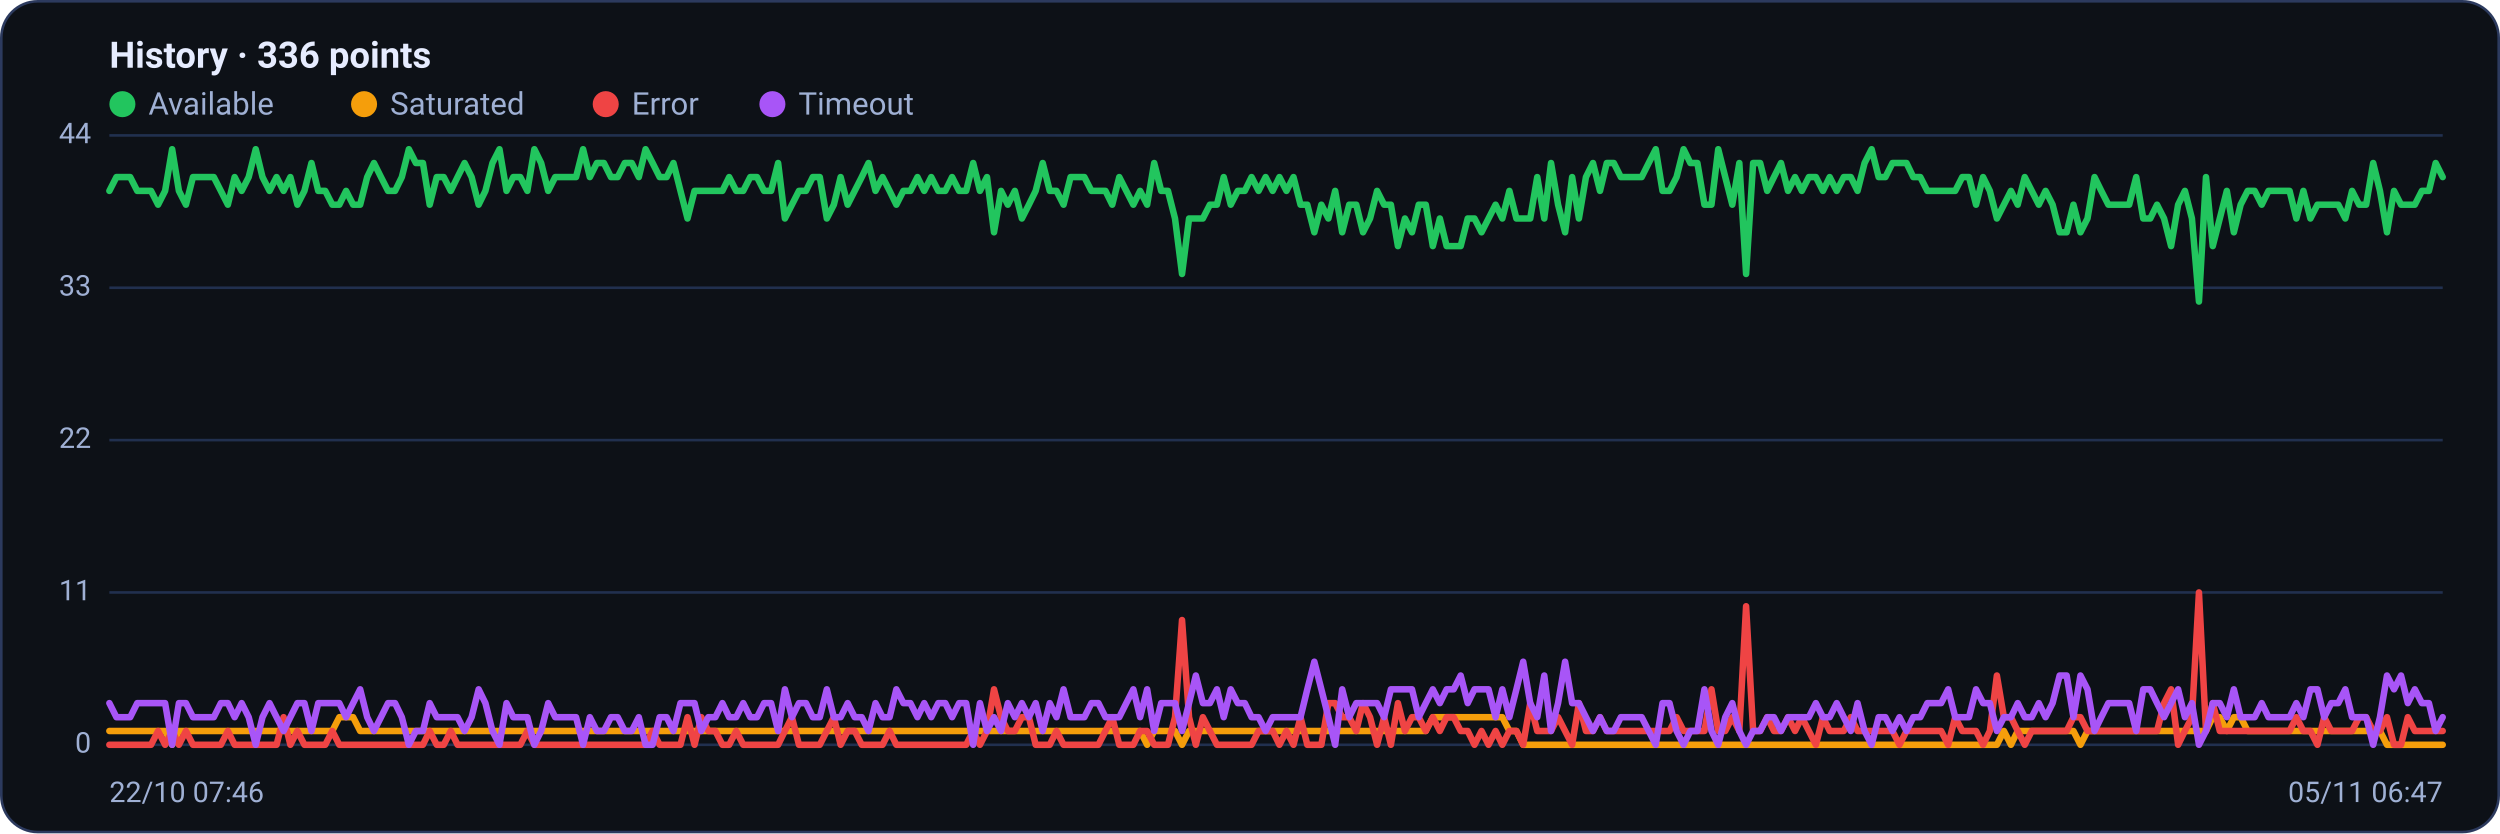
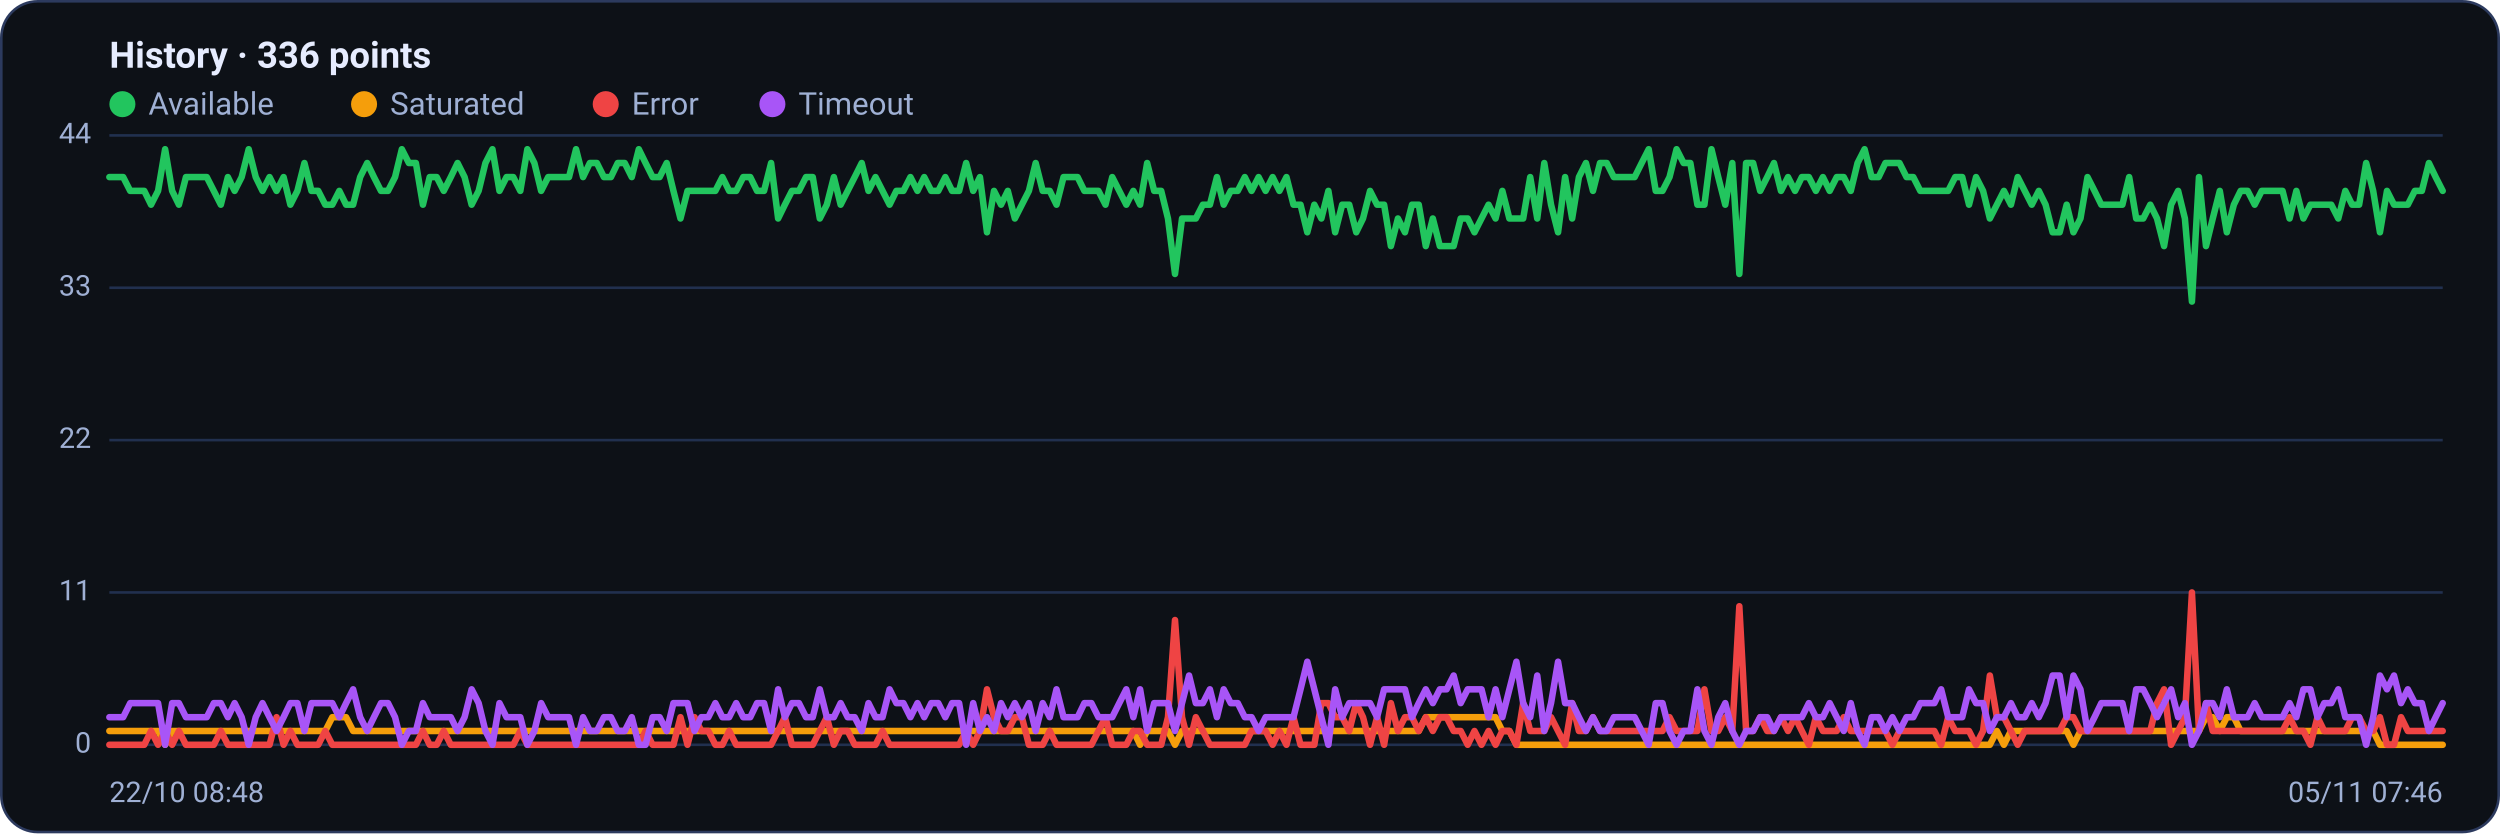
<svg xmlns="http://www.w3.org/2000/svg" viewBox="0 0 960 320" width="960" height="320" font-family="Segoe UI, system-ui, -apple-system, Roboto, Helvetica, Arial, sans-serif" role="img" aria-label="Availability history per region">
  <rect x="0.5" y="0.5" width="959" height="319" rx="14" fill="#0d1117" stroke="#2c3a5e" />
  <text x="42" y="26" font-size="14" font-weight="600" fill="#e6ecff">History · 336 points</text>
  <circle cx="47" cy="40" r="5" fill="#22c55e" />
  <text x="57" y="44" font-size="12" fill="#9fb0d4">Available</text>
  <circle cx="139.8" cy="40" r="5" fill="#f59e0b" />
  <text x="149.8" y="44" font-size="12" fill="#9fb0d4">Saturated</text>
  <circle cx="232.6" cy="40" r="5" fill="#ef4444" />
  <text x="242.6" y="44" font-size="12" fill="#9fb0d4">Error</text>
  <circle cx="296.6" cy="40" r="5" fill="#a855f7" />
  <text x="306.6" y="44" font-size="12" fill="#9fb0d4">Timeout</text>
  <line x1="42" y1="286.0" x2="938" y2="286.0" stroke="#21304f" stroke-width="1" />
  <text x="35" y="289.0" text-anchor="end" font-size="11" fill="#9fb0d4">0</text>
  <line x1="42" y1="227.5" x2="938" y2="227.5" stroke="#21304f" stroke-width="1" />
  <text x="35" y="230.5" text-anchor="end" font-size="11" fill="#9fb0d4">11</text>
  <line x1="42" y1="169.0" x2="938" y2="169.0" stroke="#21304f" stroke-width="1" />
  <text x="35" y="172.0" text-anchor="end" font-size="11" fill="#9fb0d4">22</text>
  <line x1="42" y1="110.5" x2="938" y2="110.5" stroke="#21304f" stroke-width="1" />
  <text x="35" y="113.5" text-anchor="end" font-size="11" fill="#9fb0d4">33</text>
  <line x1="42" y1="52.0" x2="938" y2="52.0" stroke="#21304f" stroke-width="1" />
  <text x="35" y="55.0" text-anchor="end" font-size="11" fill="#9fb0d4">44</text>
-   <polyline fill="none" stroke="#22c55e" stroke-width="2.5" stroke-linejoin="round" stroke-linecap="round" points="42.0,73.3 44.7,68.0 47.3,68.0 50.0,68.0 52.7,73.3 55.4,73.3 58.0,73.3 60.7,78.6 63.4,73.3 66.1,57.3 68.7,73.3 71.4,78.6 74.1,68.0 76.8,68.0 79.4,68.0 82.1,68.0 84.8,73.3 87.5,78.6 90.1,68.0 92.8,73.3 95.5,68.0 98.2,57.3 100.8,68.0 103.5,73.3 106.2,68.0 108.9,73.3 111.5,68.0 114.2,78.6 116.9,73.3 119.6,62.6 122.2,73.3 124.9,73.3 127.6,78.6 130.3,78.6 132.9,73.3 135.6,78.6 138.3,78.6 141.0,68.0 143.6,62.6 146.3,68.0 149.0,73.3 151.7,73.3 154.3,68.0 157.0,57.3 159.7,62.6 162.4,62.6 165.0,78.6 167.7,68.0 170.4,68.0 173.1,73.3 175.7,68.0 178.4,62.6 181.1,68.0 183.8,78.6 186.4,73.3 189.1,62.6 191.8,57.3 194.5,73.3 197.1,68.0 199.8,68.0 202.5,73.3 205.2,57.3 207.8,62.6 210.5,73.3 213.2,68.0 215.9,68.0 218.5,68.0 221.2,68.0 223.9,57.3 226.5,68.0 229.2,62.6 231.9,62.6 234.6,68.0 237.2,68.0 239.9,62.6 242.6,62.6 245.3,68.0 247.9,57.3 250.6,62.6 253.3,68.0 256.0,68.0 258.6,62.6 261.3,73.3 264.0,83.9 266.7,73.3 269.3,73.3 272.0,73.3 274.7,73.3 277.4,73.3 280.0,68.0 282.7,73.3 285.4,73.3 288.1,68.0 290.7,68.0 293.4,73.3 296.1,73.3 298.8,62.6 301.4,83.9 304.1,78.6 306.8,73.3 309.5,73.3 312.1,68.0 314.8,68.0 317.5,83.9 320.2,78.6 322.8,68.0 325.5,78.6 328.2,73.3 330.9,68.0 333.5,62.6 336.2,73.3 338.9,68.0 341.6,73.3 344.2,78.6 346.9,73.3 349.6,73.3 352.3,68.0 354.9,73.3 357.6,68.0 360.3,73.3 363.0,73.3 365.6,68.0 368.3,73.3 371.0,73.3 373.7,62.6 376.3,73.3 379.0,68.0 381.7,89.2 384.4,73.3 387.0,78.6 389.7,73.3 392.4,83.9 395.1,78.6 397.7,73.3 400.4,62.6 403.1,73.3 405.7,73.3 408.4,78.6 411.1,68.0 413.8,68.0 416.4,68.0 419.1,73.3 421.8,73.3 424.5,73.3 427.1,78.6 429.8,68.0 432.5,73.3 435.2,78.6 437.8,73.3 440.5,78.6 443.2,62.6 445.9,73.3 448.5,73.3 451.2,83.9 453.9,105.2 456.6,83.9 459.2,83.9 461.9,83.9 464.6,78.6 467.3,78.6 469.9,68.0 472.6,78.6 475.3,73.3 478.0,73.3 480.6,68.0 483.3,73.3 486.0,68.0 488.7,73.3 491.3,68.0 494.0,73.3 496.7,68.0 499.4,78.6 502.0,78.6 504.7,89.2 507.4,78.6 510.1,83.9 512.7,73.3 515.4,89.2 518.1,78.6 520.8,78.6 523.4,89.2 526.1,83.9 528.8,73.3 531.5,78.6 534.1,78.6 536.8,94.5 539.5,83.9 542.2,89.2 544.8,78.6 547.5,78.6 550.2,94.5 552.9,83.9 555.5,94.5 558.2,94.5 560.9,94.5 563.6,83.9 566.2,83.9 568.9,89.2 571.6,83.9 574.3,78.6 576.9,83.9 579.6,73.3 582.3,83.9 584.9,83.9 587.6,83.9 590.3,68.0 593.0,83.9 595.6,62.6 598.3,78.6 601.0,89.2 603.7,68.0 606.3,83.9 609.0,68.0 611.7,62.6 614.4,73.3 617.0,62.6 619.7,62.6 622.4,68.0 625.1,68.0 627.7,68.0 630.4,68.0 633.1,62.6 635.8,57.3 638.4,73.3 641.1,73.3 643.8,68.0 646.5,57.3 649.1,62.6 651.8,62.6 654.5,78.6 657.2,78.6 659.8,57.3 662.5,68.0 665.2,78.6 667.9,62.6 670.5,105.2 673.2,62.6 675.9,62.6 678.6,73.3 681.2,68.0 683.9,62.6 686.6,73.3 689.3,68.0 691.9,73.3 694.6,68.0 697.3,68.0 700.0,73.3 702.6,68.0 705.3,73.3 708.0,68.0 710.7,68.0 713.3,73.3 716.0,62.6 718.7,57.3 721.4,68.0 724.0,68.0 726.7,62.6 729.4,62.6 732.1,62.6 734.7,68.0 737.4,68.0 740.1,73.3 742.8,73.3 745.4,73.3 748.1,73.3 750.8,73.3 753.5,68.0 756.1,68.0 758.8,78.6 761.5,68.0 764.1,73.3 766.8,83.9 769.5,78.6 772.2,73.3 774.8,78.6 777.5,68.0 780.2,73.3 782.9,78.6 785.5,73.3 788.2,78.6 790.9,89.2 793.6,89.2 796.2,78.6 798.9,89.2 801.6,83.9 804.3,68.0 806.9,73.3 809.6,78.6 812.3,78.6 815.0,78.6 817.6,78.6 820.3,68.0 823.0,83.9 825.7,83.9 828.3,78.6 831.0,83.9 833.7,94.5 836.4,78.6 839.0,73.3 841.7,83.9 844.4,115.8 847.1,68.0 849.7,94.5 852.4,83.9 855.1,73.3 857.8,89.2 860.4,78.6 863.1,73.3 865.8,73.3 868.5,78.6 871.1,73.3 873.8,73.3 876.5,73.3 879.2,73.3 881.8,83.9 884.5,73.3 887.2,83.9 889.9,78.6 892.5,78.6 895.2,78.6 897.9,78.6 900.6,83.9 903.2,73.3 905.9,78.6 908.6,78.6 911.3,62.6 913.9,73.3 916.6,89.2 919.3,73.3 922.0,78.6 924.6,78.6 927.3,78.6 930.0,73.3 932.7,73.3 935.3,62.6 938.0,68.0" />
-   <polyline fill="none" stroke="#f59e0b" stroke-width="2.5" stroke-linejoin="round" stroke-linecap="round" points="42.0,280.7 44.7,280.7 47.3,280.7 50.0,280.7 52.7,280.7 55.4,280.7 58.0,280.7 60.7,280.7 63.4,280.7 66.1,286.0 68.7,280.7 71.4,280.7 74.1,280.7 76.8,280.7 79.4,280.7 82.1,280.7 84.8,280.7 87.5,280.7 90.1,280.7 92.8,280.7 95.5,280.7 98.2,280.7 100.8,280.7 103.5,280.7 106.2,280.7 108.9,280.7 111.5,280.7 114.2,280.7 116.9,280.7 119.6,280.7 122.2,280.7 124.9,280.7 127.6,280.7 130.3,275.4 132.9,275.4 135.6,275.4 138.3,280.7 141.0,280.7 143.6,280.7 146.3,280.7 149.0,280.7 151.7,280.7 154.3,280.7 157.0,280.7 159.7,280.7 162.4,280.7 165.0,280.7 167.7,280.7 170.4,280.7 173.1,280.7 175.7,280.7 178.4,280.7 181.1,280.7 183.8,280.7 186.4,280.7 189.1,280.7 191.8,280.7 194.5,280.7 197.1,280.7 199.8,280.7 202.5,280.7 205.2,280.7 207.8,280.7 210.5,280.7 213.2,280.7 215.9,280.7 218.5,280.7 221.2,280.7 223.9,280.7 226.5,280.7 229.2,280.7 231.9,280.7 234.6,280.7 237.2,280.7 239.9,280.7 242.6,280.7 245.3,280.7 247.9,280.7 250.6,280.7 253.3,280.7 256.0,280.7 258.6,280.7 261.3,280.7 264.0,280.7 266.7,280.7 269.3,280.7 272.0,280.7 274.7,280.7 277.4,280.7 280.0,280.7 282.7,280.7 285.4,280.7 288.1,280.7 290.7,280.7 293.4,280.7 296.1,280.7 298.8,280.7 301.4,280.7 304.1,280.7 306.8,280.7 309.5,280.7 312.1,280.7 314.8,280.7 317.5,280.7 320.2,280.7 322.8,280.7 325.5,280.7 328.2,280.7 330.9,280.7 333.5,280.7 336.2,280.7 338.9,280.7 341.6,280.7 344.2,280.7 346.9,280.7 349.6,280.7 352.3,280.7 354.9,280.7 357.6,280.7 360.3,280.7 363.0,280.7 365.6,280.7 368.3,280.7 371.0,280.7 373.7,280.7 376.3,280.7 379.0,280.7 381.7,280.7 384.4,280.7 387.0,280.7 389.7,280.7 392.4,280.7 395.1,280.7 397.7,280.7 400.4,280.7 403.1,280.7 405.7,280.7 408.4,280.7 411.1,280.7 413.8,280.7 416.4,280.7 419.1,280.7 421.8,280.7 424.5,280.7 427.1,280.7 429.8,280.7 432.5,280.7 435.2,280.7 437.8,280.7 440.5,286.0 443.2,280.7 445.9,280.7 448.5,280.7 451.2,280.7 453.9,286.0 456.6,280.7 459.2,280.7 461.9,280.7 464.6,280.7 467.3,280.7 469.9,280.7 472.6,280.7 475.3,280.7 478.0,280.7 480.6,280.7 483.3,280.7 486.0,280.7 488.7,280.7 491.3,280.7 494.0,280.7 496.7,280.7 499.4,280.7 502.0,280.7 504.7,280.7 507.4,280.7 510.1,280.7 512.7,280.7 515.4,280.7 518.1,280.7 520.8,280.7 523.4,280.7 526.1,280.7 528.8,280.7 531.5,280.7 534.1,280.7 536.8,280.7 539.5,280.7 542.2,280.7 544.8,280.7 547.5,280.7 550.2,275.4 552.9,275.4 555.5,275.4 558.2,275.4 560.9,275.4 563.6,275.4 566.2,275.4 568.9,275.4 571.6,275.4 574.3,275.4 576.9,275.4 579.6,280.7 582.3,280.7 584.9,286.0 587.6,286.0 590.3,286.0 593.0,286.0 595.6,286.0 598.3,286.0 601.0,286.0 603.7,286.0 606.3,286.0 609.0,286.0 611.7,286.0 614.4,286.0 617.0,286.0 619.7,286.0 622.4,286.0 625.1,286.0 627.7,286.0 630.4,286.0 633.1,286.0 635.8,286.0 638.4,286.0 641.1,286.0 643.8,286.0 646.5,286.0 649.1,286.0 651.8,286.0 654.5,286.0 657.2,286.0 659.8,286.0 662.5,286.0 665.2,286.0 667.9,286.0 670.5,286.0 673.2,286.0 675.9,286.0 678.6,286.0 681.2,286.0 683.9,286.0 686.6,286.0 689.3,286.0 691.9,286.0 694.6,286.0 697.3,286.0 700.0,286.0 702.6,286.0 705.3,286.0 708.0,286.0 710.7,286.0 713.3,286.0 716.0,286.0 718.7,286.0 721.4,286.0 724.0,286.0 726.7,286.0 729.4,286.0 732.1,286.0 734.7,286.0 737.4,286.0 740.1,286.0 742.8,286.0 745.4,286.0 748.1,286.0 750.8,286.0 753.5,286.0 756.1,286.0 758.8,286.0 761.5,286.0 764.1,286.0 766.8,286.0 769.5,280.7 772.2,286.0 774.8,280.7 777.5,280.7 780.2,280.7 782.9,280.7 785.5,280.7 788.2,280.7 790.9,280.7 793.6,280.7 796.2,280.7 798.9,286.0 801.6,280.7 804.3,280.7 806.9,280.7 809.6,280.7 812.3,280.7 815.0,280.7 817.6,280.7 820.3,280.7 823.0,280.7 825.7,280.7 828.3,280.7 831.0,280.7 833.7,280.7 836.4,280.7 839.0,280.7 841.7,280.7 844.4,280.7 847.1,280.7 849.7,275.4 852.4,275.4 855.1,280.7 857.8,275.4 860.4,275.4 863.1,280.7 865.8,280.7 868.5,280.7 871.1,280.7 873.8,280.7 876.5,280.7 879.2,280.7 881.8,280.7 884.5,280.7 887.2,280.7 889.9,280.7 892.5,280.7 895.2,280.7 897.9,280.7 900.6,280.7 903.2,280.7 905.9,280.7 908.6,280.7 911.3,280.7 913.9,280.7 916.6,286.0 919.3,286.0 922.0,286.0 924.6,286.0 927.3,286.0 930.0,286.0 932.7,286.0 935.3,286.0 938.0,286.0" />
-   <polyline fill="none" stroke="#ef4444" stroke-width="2.5" stroke-linejoin="round" stroke-linecap="round" points="42.0,286.0 44.7,286.0 47.3,286.0 50.0,286.0 52.7,286.0 55.4,286.0 58.0,286.0 60.7,280.7 63.4,286.0 66.1,280.7 68.7,286.0 71.4,280.7 74.1,286.0 76.8,286.0 79.4,286.0 82.1,286.0 84.8,286.0 87.5,280.7 90.1,286.0 92.8,286.0 95.5,286.0 98.2,286.0 100.8,286.0 103.5,286.0 106.2,286.0 108.9,275.4 111.5,286.0 114.2,280.7 116.9,286.0 119.6,286.0 122.2,286.0 124.9,286.0 127.6,280.7 130.3,286.0 132.9,286.0 135.6,286.0 138.3,286.0 141.0,286.0 143.6,286.0 146.3,286.0 149.0,286.0 151.7,286.0 154.3,286.0 157.0,286.0 159.7,286.0 162.4,286.0 165.0,280.7 167.7,286.0 170.4,286.0 173.1,280.7 175.7,286.0 178.4,286.0 181.1,286.0 183.8,286.0 186.4,286.0 189.1,286.0 191.8,286.0 194.5,286.0 197.1,286.0 199.8,286.0 202.5,280.7 205.2,286.0 207.8,286.0 210.5,286.0 213.2,286.0 215.9,286.0 218.5,286.0 221.2,286.0 223.9,286.0 226.5,286.0 229.2,286.0 231.9,286.0 234.6,286.0 237.2,286.0 239.9,286.0 242.6,286.0 245.3,286.0 247.9,286.0 250.6,280.7 253.3,286.0 256.0,286.0 258.6,286.0 261.3,286.0 264.0,275.4 266.7,286.0 269.3,275.4 272.0,280.7 274.7,280.7 277.4,286.0 280.0,286.0 282.7,280.7 285.4,286.0 288.1,286.0 290.7,286.0 293.4,286.0 296.1,286.0 298.8,286.0 301.4,280.7 304.1,275.4 306.8,286.0 309.5,286.0 312.1,286.0 314.8,286.0 317.5,280.7 320.2,275.4 322.8,286.0 325.5,280.7 328.2,280.7 330.9,286.0 333.5,286.0 336.2,286.0 338.9,286.0 341.6,280.7 344.2,286.0 346.9,286.0 349.6,286.0 352.3,286.0 354.9,286.0 357.6,286.0 360.3,286.0 363.0,286.0 365.6,286.0 368.3,286.0 371.0,286.0 373.7,280.7 376.3,286.0 379.0,280.7 381.7,264.7 384.4,275.4 387.0,280.7 389.7,280.7 392.4,275.4 395.1,275.4 397.7,286.0 400.4,286.0 403.1,286.0 405.7,280.7 408.4,286.0 411.1,286.0 413.8,286.0 416.4,286.0 419.1,286.0 421.8,286.0 424.5,280.7 427.1,275.4 429.8,286.0 432.5,286.0 435.2,286.0 437.8,280.7 440.5,280.7 443.2,286.0 445.9,286.0 448.5,286.0 451.2,275.4 453.9,238.1 456.6,275.4 459.2,286.0 461.9,275.4 464.6,280.7 467.3,286.0 469.9,286.0 472.6,286.0 475.3,286.0 478.0,286.0 480.6,286.0 483.3,280.7 486.0,280.7 488.7,280.7 491.3,286.0 494.0,280.7 496.7,286.0 499.4,275.4 502.0,286.0 504.7,286.0 507.4,286.0 510.1,270.0 512.7,270.0 515.4,275.4 518.1,275.4 520.8,280.7 523.4,270.0 526.1,275.4 528.8,286.0 531.5,275.4 534.1,286.0 536.8,270.0 539.5,280.7 542.2,275.4 544.8,275.4 547.5,280.7 550.2,275.4 552.9,280.7 555.5,275.4 558.2,275.4 560.9,280.7 563.6,280.7 566.2,286.0 568.9,280.7 571.6,286.0 574.3,280.7 576.9,286.0 579.6,280.7 582.3,280.7 584.9,286.0 587.6,270.0 590.3,280.7 593.0,280.7 595.6,280.7 598.3,275.4 601.0,280.7 603.7,286.0 606.3,270.0 609.0,280.7 611.7,280.7 614.4,275.4 617.0,280.7 619.7,280.7 622.4,280.7 625.1,280.7 627.7,280.7 630.4,280.7 633.1,280.7 635.8,280.7 638.4,280.7 641.1,280.7 643.8,275.4 646.5,280.7 649.1,280.7 651.8,280.7 654.5,280.7 657.2,264.7 659.8,280.7 662.5,280.7 665.2,275.4 667.9,280.7 670.5,232.8 673.2,280.7 675.9,280.7 678.6,275.4 681.2,280.7 683.9,280.7 686.6,275.4 689.3,280.7 691.9,275.4 694.6,280.7 697.3,286.0 700.0,275.4 702.6,280.7 705.3,280.7 708.0,280.7 710.7,275.4 713.3,280.7 716.0,280.7 718.7,280.7 721.4,280.7 724.0,280.7 726.7,280.7 729.4,286.0 732.1,280.7 734.7,280.7 737.4,280.7 740.1,280.7 742.8,280.7 745.4,280.7 748.1,286.0 750.8,275.4 753.5,280.7 756.1,280.7 758.8,280.7 761.5,286.0 764.1,280.7 766.8,259.4 769.5,275.4 772.2,275.4 774.8,280.7 777.5,286.0 780.2,280.7 782.9,280.7 785.5,280.7 788.2,280.7 790.9,280.7 793.6,280.7 796.2,275.4 798.9,275.4 801.6,280.7 804.3,280.7 806.9,280.7 809.6,280.7 812.3,280.7 815.0,280.7 817.6,280.7 820.3,280.7 823.0,280.7 825.7,280.7 828.3,280.7 831.0,270.0 833.7,264.7 836.4,286.0 839.0,280.7 841.7,275.4 844.4,227.5 847.1,280.7 849.7,270.0 852.4,280.7 855.1,280.7 857.8,280.7 860.4,280.7 863.1,280.7 865.8,280.7 868.5,280.7 871.1,280.7 873.8,280.7 876.5,280.7 879.2,280.7 881.8,275.4 884.5,280.7 887.2,280.7 889.9,286.0 892.5,275.4 895.2,280.7 897.9,280.7 900.6,280.7 903.2,280.7 905.9,275.4 908.6,275.4 911.3,280.7 913.9,280.7 916.6,275.4 919.3,286.0 922.0,286.0 924.6,275.4 927.3,280.7 930.0,280.7 932.7,280.7 935.3,280.7 938.0,280.7" />
-   <polyline fill="none" stroke="#a855f7" stroke-width="2.5" stroke-linejoin="round" stroke-linecap="round" points="42.0,270.0 44.7,275.4 47.3,275.4 50.0,275.4 52.7,270.0 55.4,270.0 58.0,270.0 60.7,270.0 63.4,270.0 66.1,286.0 68.7,270.0 71.4,270.0 74.1,275.4 76.8,275.4 79.4,275.4 82.1,275.4 84.8,270.0 87.5,270.0 90.1,275.4 92.8,270.0 95.5,275.4 98.2,286.0 100.8,275.4 103.5,270.0 106.2,275.4 108.9,280.7 111.5,275.4 114.2,270.0 116.9,270.0 119.6,280.7 122.2,270.0 124.9,270.0 127.6,270.0 130.3,270.0 132.9,275.4 135.6,270.0 138.3,264.7 141.0,275.4 143.6,280.7 146.3,275.4 149.0,270.0 151.7,270.0 154.3,275.4 157.0,286.0 159.7,280.7 162.4,280.7 165.0,270.0 167.7,275.4 170.4,275.4 173.1,275.4 175.7,275.4 178.4,280.7 181.1,275.4 183.8,264.7 186.4,270.0 189.1,280.7 191.8,286.0 194.5,270.0 197.1,275.4 199.8,275.4 202.5,275.4 205.2,286.0 207.8,280.7 210.5,270.0 213.2,275.4 215.9,275.4 218.5,275.4 221.2,275.4 223.9,286.0 226.5,275.4 229.2,280.7 231.9,280.7 234.6,275.4 237.2,275.4 239.9,280.7 242.6,280.7 245.3,275.4 247.9,286.0 250.6,286.0 253.3,275.4 256.0,275.4 258.6,280.7 261.3,270.0 264.0,270.0 266.7,270.0 269.3,280.7 272.0,275.4 274.7,275.4 277.4,270.0 280.0,275.4 282.7,275.4 285.4,270.0 288.1,275.4 290.7,275.4 293.4,270.0 296.1,270.0 298.8,280.7 301.4,264.7 304.1,275.4 306.8,270.0 309.5,270.0 312.1,275.4 314.8,275.4 317.5,264.7 320.2,275.4 322.8,275.4 325.5,270.0 328.2,275.4 330.9,275.4 333.5,280.7 336.2,270.0 338.9,275.4 341.6,275.4 344.2,264.7 346.9,270.0 349.6,270.0 352.3,275.4 354.9,270.0 357.6,275.4 360.3,270.0 363.0,270.0 365.6,275.4 368.3,270.0 371.0,270.0 373.7,286.0 376.3,270.0 379.0,280.7 381.7,275.4 384.4,280.7 387.0,270.0 389.7,275.4 392.4,270.0 395.1,275.4 397.7,270.0 400.4,280.7 403.1,270.0 405.7,275.4 408.4,264.7 411.1,275.4 413.8,275.4 416.4,275.4 419.1,270.0 421.8,270.0 424.5,275.4 427.1,275.4 429.8,275.4 432.5,270.0 435.2,264.7 437.8,275.4 440.5,264.7 443.2,280.7 445.9,270.0 448.5,270.0 451.2,270.0 453.9,280.7 456.6,270.0 459.2,259.4 461.9,270.0 464.6,270.0 467.3,264.7 469.9,275.4 472.6,264.7 475.3,270.0 478.0,270.0 480.6,275.4 483.3,275.4 486.0,280.7 488.7,275.4 491.3,275.4 494.0,275.4 496.7,275.4 499.4,275.4 502.0,264.7 504.7,254.1 507.4,264.7 510.1,275.4 512.7,286.0 515.4,264.7 518.1,275.4 520.8,270.0 523.4,270.0 526.1,270.0 528.8,270.0 531.5,275.4 534.1,264.7 536.8,264.7 539.5,264.7 542.2,264.7 544.8,275.4 547.5,270.0 550.2,264.7 552.9,270.0 555.5,264.7 558.2,264.7 560.9,259.4 563.6,270.0 566.2,264.7 568.9,264.7 571.6,264.7 574.3,275.4 576.9,264.7 579.6,275.4 582.3,264.7 584.9,254.1 587.6,270.0 590.3,275.4 593.0,259.4 595.6,280.7 598.3,270.0 601.0,254.1 603.7,270.0 606.3,270.0 609.0,275.4 611.7,280.7 614.4,275.4 617.0,280.7 619.7,280.7 622.4,275.4 625.1,275.4 627.7,275.4 630.4,275.4 633.1,280.7 635.8,286.0 638.4,270.0 641.1,270.0 643.8,280.7 646.5,286.0 649.1,280.7 651.8,280.7 654.5,264.7 657.2,280.7 659.8,286.0 662.5,275.4 665.2,270.0 667.9,280.7 670.5,286.0 673.2,280.7 675.9,280.7 678.6,275.4 681.2,275.4 683.9,280.7 686.6,275.4 689.3,275.4 691.9,275.4 694.6,275.4 697.3,270.0 700.0,275.4 702.6,275.4 705.3,270.0 708.0,275.4 710.7,280.7 713.3,270.0 716.0,280.7 718.7,286.0 721.4,275.4 724.0,275.4 726.7,280.7 729.4,275.4 732.1,280.7 734.7,275.4 737.4,275.4 740.1,270.0 742.8,270.0 745.4,270.0 748.1,264.7 750.8,275.4 753.5,275.4 756.1,275.4 758.8,264.7 761.5,270.0 764.1,270.0 766.8,280.7 769.5,275.4 772.2,275.4 774.8,270.0 777.5,275.4 780.2,275.4 782.9,270.0 785.5,275.4 788.2,270.0 790.9,259.4 793.6,259.4 796.2,275.4 798.9,259.4 801.6,264.7 804.3,280.7 806.9,275.4 809.6,270.0 812.3,270.0 815.0,270.0 817.6,270.0 820.3,280.7 823.0,264.7 825.7,264.7 828.3,270.0 831.0,275.4 833.7,270.0 836.4,264.7 839.0,275.4 841.7,270.0 844.4,286.0 847.1,280.7 849.7,270.0 852.4,270.0 855.1,275.4 857.8,264.7 860.4,275.4 863.1,275.4 865.8,275.4 868.5,270.0 871.1,275.4 873.8,275.4 876.5,275.4 879.2,275.4 881.8,270.0 884.5,275.4 887.2,264.7 889.9,264.7 892.5,275.4 895.2,270.0 897.9,270.0 900.6,264.7 903.2,275.4 905.9,275.4 908.6,275.4 911.3,286.0 913.9,275.4 916.6,259.4 919.3,264.7 922.0,259.4 924.6,270.0 927.3,264.7 930.0,270.0 932.7,270.0 935.3,280.7 938.0,275.4" />
-   <text x="42" y="308" font-size="11" fill="#9fb0d4">22/10 07:46</text>
-   <text x="938" y="308" text-anchor="end" font-size="11" fill="#9fb0d4">05/11 06:47</text>
+   <polyline fill="none" stroke="#22c55e" stroke-width="2.5" stroke-linejoin="round" stroke-linecap="round" points="42.0,68.0 44.7,68.0 47.3,68.0 50.0,73.3 52.7,73.3 55.4,73.3 58.0,78.6 60.7,73.3 63.4,57.3 66.1,73.3 68.7,78.6 71.4,68.0 74.1,68.0 76.8,68.0 79.4,68.0 82.1,73.3 84.8,78.6 87.5,68.0 90.1,73.3 92.8,68.0 95.5,57.3 98.2,68.0 100.8,73.3 103.5,68.0 106.2,73.3 108.9,68.0 111.5,78.6 114.2,73.3 116.9,62.6 119.6,73.3 122.2,73.3 124.9,78.6 127.6,78.6 130.3,73.3 132.9,78.6 135.6,78.6 138.3,68.0 141.0,62.6 143.6,68.0 146.3,73.3 149.0,73.3 151.7,68.0 154.3,57.3 157.0,62.6 159.7,62.6 162.4,78.6 165.0,68.0 167.7,68.0 170.4,73.3 173.1,68.0 175.7,62.6 178.4,68.0 181.1,78.6 183.8,73.3 186.4,62.6 189.1,57.3 191.8,73.3 194.5,68.0 197.1,68.0 199.8,73.3 202.5,57.3 205.2,62.6 207.8,73.3 210.5,68.0 213.2,68.0 215.9,68.0 218.5,68.0 221.2,57.3 223.9,68.0 226.5,62.6 229.2,62.6 231.9,68.0 234.6,68.0 237.2,62.6 239.9,62.6 242.6,68.0 245.3,57.3 247.9,62.6 250.6,68.0 253.3,68.0 256.0,62.6 258.6,73.3 261.3,83.9 264.0,73.3 266.7,73.3 269.3,73.3 272.0,73.3 274.7,73.3 277.4,68.0 280.0,73.3 282.7,73.3 285.4,68.0 288.1,68.0 290.7,73.3 293.4,73.3 296.1,62.6 298.8,83.9 301.4,78.6 304.1,73.3 306.8,73.3 309.5,68.0 312.1,68.0 314.8,83.9 317.5,78.6 320.2,68.0 322.8,78.6 325.5,73.3 328.2,68.0 330.9,62.6 333.5,73.3 336.2,68.0 338.9,73.3 341.6,78.6 344.2,73.3 346.9,73.3 349.6,68.0 352.3,73.3 354.9,68.0 357.6,73.3 360.3,73.3 363.0,68.0 365.6,73.3 368.3,73.3 371.0,62.6 373.7,73.3 376.3,68.0 379.0,89.2 381.7,73.3 384.4,78.6 387.0,73.3 389.7,83.9 392.4,78.6 395.1,73.3 397.7,62.6 400.4,73.3 403.1,73.3 405.7,78.6 408.4,68.0 411.1,68.0 413.8,68.0 416.4,73.3 419.1,73.3 421.8,73.3 424.5,78.6 427.1,68.0 429.8,73.3 432.5,78.6 435.2,73.3 437.8,78.6 440.5,62.6 443.2,73.3 445.9,73.3 448.5,83.9 451.2,105.2 453.9,83.9 456.6,83.9 459.2,83.9 461.9,78.6 464.6,78.6 467.3,68.0 469.9,78.6 472.6,73.3 475.3,73.3 478.0,68.0 480.6,73.3 483.3,68.0 486.0,73.3 488.7,68.0 491.3,73.3 494.0,68.0 496.7,78.6 499.4,78.6 502.0,89.2 504.7,78.6 507.4,83.9 510.1,73.3 512.7,89.2 515.4,78.6 518.1,78.6 520.8,89.2 523.4,83.9 526.1,73.3 528.8,78.6 531.5,78.6 534.1,94.5 536.8,83.9 539.5,89.2 542.2,78.6 544.8,78.6 547.5,94.5 550.2,83.9 552.9,94.5 555.5,94.5 558.2,94.5 560.9,83.9 563.6,83.9 566.2,89.2 568.9,83.9 571.6,78.6 574.3,83.9 576.9,73.3 579.6,83.9 582.3,83.9 584.9,83.9 587.6,68.0 590.3,83.9 593.0,62.6 595.6,78.6 598.3,89.2 601.0,68.0 603.7,83.9 606.3,68.0 609.0,62.6 611.7,73.3 614.4,62.6 617.0,62.6 619.7,68.0 622.4,68.0 625.1,68.0 627.7,68.0 630.4,62.6 633.1,57.3 635.8,73.3 638.4,73.3 641.1,68.0 643.8,57.3 646.5,62.6 649.1,62.6 651.8,78.6 654.5,78.6 657.2,57.3 659.8,68.0 662.5,78.6 665.2,62.6 667.9,105.2 670.5,62.6 673.2,62.6 675.9,73.3 678.6,68.0 681.2,62.6 683.9,73.3 686.6,68.0 689.3,73.3 691.9,68.0 694.6,68.0 697.3,73.3 700.0,68.0 702.6,73.3 705.3,68.0 708.0,68.0 710.7,73.3 713.3,62.6 716.0,57.3 718.7,68.0 721.4,68.0 724.0,62.6 726.7,62.6 729.4,62.6 732.1,68.0 734.7,68.0 737.4,73.3 740.1,73.3 742.8,73.3 745.4,73.3 748.1,73.3 750.8,68.0 753.5,68.0 756.1,78.6 758.8,68.0 761.5,73.3 764.1,83.9 766.8,78.6 769.5,73.3 772.2,78.6 774.8,68.0 777.5,73.3 780.2,78.6 782.9,73.3 785.5,78.6 788.2,89.2 790.9,89.2 793.6,78.6 796.2,89.2 798.9,83.9 801.6,68.0 804.3,73.3 806.9,78.6 809.6,78.6 812.3,78.6 815.0,78.6 817.6,68.0 820.3,83.9 823.0,83.9 825.7,78.6 828.3,83.9 831.0,94.5 833.7,78.6 836.4,73.3 839.0,83.9 841.7,115.8 844.4,68.0 847.1,94.5 849.7,83.9 852.4,73.3 855.1,89.2 857.8,78.6 860.4,73.3 863.1,73.3 865.8,78.6 868.5,73.3 871.1,73.3 873.8,73.3 876.5,73.3 879.2,83.9 881.8,73.3 884.5,83.9 887.2,78.6 889.9,78.6 892.5,78.6 895.2,78.6 897.9,83.9 900.6,73.3 903.2,78.6 905.9,78.6 908.6,62.6 911.3,73.3 913.9,89.2 916.6,73.3 919.3,78.6 922.0,78.6 924.6,78.6 927.3,73.3 930.0,73.3 932.7,62.6 935.3,68.0 938.0,73.3" />
+   <polyline fill="none" stroke="#f59e0b" stroke-width="2.5" stroke-linejoin="round" stroke-linecap="round" points="42.0,280.7 44.7,280.7 47.3,280.7 50.0,280.7 52.7,280.7 55.4,280.7 58.0,280.7 60.7,280.7 63.4,286.0 66.1,280.7 68.7,280.7 71.4,280.7 74.1,280.7 76.8,280.7 79.4,280.7 82.1,280.7 84.8,280.7 87.5,280.7 90.1,280.7 92.8,280.7 95.5,280.7 98.2,280.7 100.8,280.7 103.5,280.7 106.2,280.7 108.9,280.7 111.5,280.7 114.2,280.7 116.9,280.7 119.6,280.7 122.2,280.7 124.9,280.7 127.6,275.4 130.3,275.4 132.9,275.4 135.6,280.7 138.3,280.7 141.0,280.7 143.6,280.7 146.3,280.7 149.0,280.7 151.7,280.7 154.3,280.7 157.0,280.7 159.7,280.7 162.4,280.7 165.0,280.7 167.7,280.7 170.4,280.7 173.1,280.7 175.7,280.7 178.4,280.7 181.1,280.7 183.8,280.7 186.4,280.7 189.1,280.7 191.8,280.7 194.5,280.7 197.1,280.7 199.8,280.7 202.5,280.7 205.2,280.7 207.8,280.7 210.5,280.7 213.2,280.7 215.9,280.7 218.5,280.7 221.2,280.7 223.9,280.7 226.5,280.7 229.2,280.7 231.9,280.7 234.6,280.7 237.2,280.7 239.9,280.7 242.6,280.7 245.3,280.7 247.9,280.7 250.6,280.7 253.3,280.7 256.0,280.7 258.6,280.7 261.3,280.7 264.0,280.7 266.7,280.7 269.3,280.7 272.0,280.7 274.7,280.7 277.4,280.7 280.0,280.7 282.7,280.7 285.4,280.7 288.1,280.7 290.7,280.7 293.4,280.7 296.1,280.7 298.8,280.7 301.4,280.7 304.1,280.7 306.8,280.7 309.5,280.7 312.1,280.7 314.8,280.7 317.5,280.7 320.2,280.7 322.8,280.7 325.5,280.7 328.2,280.7 330.9,280.7 333.5,280.7 336.2,280.7 338.9,280.7 341.6,280.7 344.2,280.7 346.9,280.7 349.6,280.7 352.3,280.7 354.9,280.7 357.6,280.7 360.3,280.7 363.0,280.7 365.6,280.7 368.3,280.7 371.0,280.7 373.7,280.7 376.3,280.7 379.0,280.7 381.7,280.7 384.4,280.7 387.0,280.7 389.7,280.7 392.4,280.7 395.1,280.7 397.7,280.7 400.4,280.7 403.1,280.7 405.7,280.7 408.4,280.7 411.1,280.7 413.8,280.7 416.4,280.7 419.1,280.7 421.8,280.7 424.5,280.7 427.1,280.7 429.8,280.7 432.5,280.7 435.2,280.7 437.8,286.0 440.5,280.7 443.2,280.7 445.9,280.7 448.5,280.7 451.2,286.0 453.9,280.7 456.6,280.7 459.2,280.7 461.9,280.7 464.6,280.7 467.3,280.7 469.9,280.7 472.6,280.7 475.3,280.7 478.0,280.7 480.6,280.7 483.3,280.7 486.0,280.7 488.7,280.7 491.3,280.7 494.0,280.7 496.7,280.7 499.4,280.7 502.0,280.7 504.7,280.7 507.4,280.7 510.1,280.7 512.7,280.7 515.4,280.7 518.1,280.7 520.8,280.7 523.4,280.7 526.1,280.7 528.8,280.7 531.5,280.7 534.1,280.7 536.8,280.7 539.5,280.7 542.2,280.7 544.8,280.7 547.5,275.4 550.2,275.4 552.9,275.4 555.5,275.4 558.2,275.4 560.9,275.4 563.6,275.4 566.2,275.4 568.9,275.4 571.6,275.4 574.3,275.4 576.9,280.7 579.6,280.7 582.3,286.0 584.9,286.0 587.6,286.0 590.3,286.0 593.0,286.0 595.6,286.0 598.3,286.0 601.0,286.0 603.7,286.0 606.3,286.0 609.0,286.0 611.7,286.0 614.4,286.0 617.0,286.0 619.7,286.0 622.4,286.0 625.1,286.0 627.7,286.0 630.4,286.0 633.1,286.0 635.8,286.0 638.4,286.0 641.1,286.0 643.8,286.0 646.5,286.0 649.1,286.0 651.8,286.0 654.5,286.0 657.2,286.0 659.8,286.0 662.5,286.0 665.2,286.0 667.9,286.0 670.5,286.0 673.2,286.0 675.9,286.0 678.6,286.0 681.2,286.0 683.9,286.0 686.6,286.0 689.3,286.0 691.9,286.0 694.6,286.0 697.3,286.0 700.0,286.0 702.6,286.0 705.3,286.0 708.0,286.0 710.7,286.0 713.3,286.0 716.0,286.0 718.7,286.0 721.4,286.0 724.0,286.0 726.7,286.0 729.4,286.0 732.1,286.0 734.7,286.0 737.4,286.0 740.1,286.0 742.8,286.0 745.4,286.0 748.1,286.0 750.8,286.0 753.5,286.0 756.1,286.0 758.8,286.0 761.5,286.0 764.1,286.0 766.8,280.7 769.5,286.0 772.2,280.7 774.8,280.7 777.5,280.7 780.2,280.7 782.9,280.7 785.5,280.7 788.2,280.7 790.9,280.7 793.6,280.7 796.2,286.0 798.9,280.7 801.6,280.7 804.3,280.7 806.9,280.7 809.6,280.7 812.3,280.7 815.0,280.7 817.6,280.7 820.3,280.7 823.0,280.7 825.7,280.7 828.3,280.7 831.0,280.7 833.7,280.7 836.4,280.7 839.0,280.7 841.7,280.7 844.4,280.7 847.1,275.4 849.7,275.4 852.4,280.7 855.1,275.4 857.8,275.4 860.4,280.7 863.1,280.7 865.8,280.7 868.5,280.7 871.1,280.7 873.8,280.7 876.5,280.7 879.2,280.7 881.8,280.7 884.5,280.7 887.2,280.7 889.9,280.7 892.5,280.7 895.2,280.7 897.9,280.7 900.6,280.7 903.2,280.7 905.9,280.7 908.6,280.7 911.3,280.7 913.9,286.0 916.6,286.0 919.3,286.0 922.0,286.0 924.6,286.0 927.3,286.0 930.0,286.0 932.7,286.0 935.3,286.0 938.0,286.0" />
+   <polyline fill="none" stroke="#ef4444" stroke-width="2.5" stroke-linejoin="round" stroke-linecap="round" points="42.0,286.0 44.7,286.0 47.3,286.0 50.0,286.0 52.7,286.0 55.4,286.0 58.0,280.7 60.7,286.0 63.4,280.7 66.1,286.0 68.7,280.7 71.4,286.0 74.1,286.0 76.8,286.0 79.4,286.0 82.1,286.0 84.8,280.7 87.5,286.0 90.1,286.0 92.8,286.0 95.5,286.0 98.2,286.0 100.8,286.0 103.5,286.0 106.2,275.4 108.9,286.0 111.5,280.7 114.2,286.0 116.9,286.0 119.6,286.0 122.2,286.0 124.9,280.7 127.6,286.0 130.3,286.0 132.9,286.0 135.6,286.0 138.3,286.0 141.0,286.0 143.6,286.0 146.3,286.0 149.0,286.0 151.7,286.0 154.3,286.0 157.0,286.0 159.7,286.0 162.4,280.7 165.0,286.0 167.7,286.0 170.4,280.7 173.1,286.0 175.7,286.0 178.4,286.0 181.1,286.0 183.8,286.0 186.4,286.0 189.1,286.0 191.8,286.0 194.5,286.0 197.1,286.0 199.8,280.7 202.5,286.0 205.2,286.0 207.8,286.0 210.5,286.0 213.2,286.0 215.9,286.0 218.5,286.0 221.2,286.0 223.9,286.0 226.5,286.0 229.2,286.0 231.9,286.0 234.6,286.0 237.2,286.0 239.9,286.0 242.6,286.0 245.3,286.0 247.9,280.7 250.6,286.0 253.3,286.0 256.0,286.0 258.6,286.0 261.3,275.4 264.0,286.0 266.7,275.4 269.3,280.7 272.0,280.7 274.7,286.0 277.4,286.0 280.0,280.7 282.7,286.0 285.4,286.0 288.1,286.0 290.7,286.0 293.4,286.0 296.1,286.0 298.8,280.7 301.4,275.4 304.1,286.0 306.8,286.0 309.5,286.0 312.1,286.0 314.8,280.7 317.5,275.4 320.2,286.0 322.8,280.7 325.5,280.7 328.2,286.0 330.9,286.0 333.5,286.0 336.2,286.0 338.9,280.7 341.6,286.0 344.2,286.0 346.9,286.0 349.6,286.0 352.3,286.0 354.9,286.0 357.6,286.0 360.3,286.0 363.0,286.0 365.6,286.0 368.3,286.0 371.0,280.7 373.7,286.0 376.3,280.7 379.0,264.7 381.7,275.4 384.4,280.7 387.0,280.7 389.7,275.4 392.4,275.4 395.1,286.0 397.7,286.0 400.4,286.0 403.1,280.7 405.7,286.0 408.4,286.0 411.1,286.0 413.8,286.0 416.4,286.0 419.1,286.0 421.8,280.7 424.5,275.4 427.1,286.0 429.8,286.0 432.5,286.0 435.2,280.7 437.8,280.7 440.5,286.0 443.2,286.0 445.9,286.0 448.5,275.4 451.2,238.1 453.9,275.4 456.6,286.0 459.2,275.4 461.9,280.7 464.6,286.0 467.3,286.0 469.9,286.0 472.6,286.0 475.3,286.0 478.0,286.0 480.6,280.7 483.3,280.7 486.0,280.7 488.7,286.0 491.3,280.7 494.0,286.0 496.7,275.4 499.4,286.0 502.0,286.0 504.7,286.0 507.4,270.0 510.1,270.0 512.7,275.4 515.4,275.4 518.1,280.7 520.8,270.0 523.4,275.4 526.1,286.0 528.8,275.4 531.5,286.0 534.1,270.0 536.8,280.7 539.5,275.4 542.2,275.4 544.8,280.7 547.5,275.4 550.2,280.7 552.9,275.4 555.5,275.4 558.2,280.7 560.9,280.7 563.6,286.0 566.2,280.7 568.9,286.0 571.6,280.7 574.3,286.0 576.9,280.7 579.6,280.7 582.3,286.0 584.9,270.0 587.6,280.7 590.3,280.7 593.0,280.7 595.6,275.4 598.3,280.7 601.0,286.0 603.7,270.0 606.3,280.7 609.0,280.7 611.7,275.4 614.4,280.7 617.0,280.7 619.7,280.7 622.4,280.7 625.1,280.7 627.7,280.7 630.4,280.7 633.1,280.7 635.8,280.7 638.4,280.7 641.1,275.4 643.8,280.7 646.5,280.7 649.1,280.7 651.8,280.7 654.5,264.7 657.2,280.7 659.8,280.7 662.5,275.4 665.2,280.7 667.9,232.8 670.5,280.7 673.2,280.7 675.9,275.4 678.6,280.7 681.2,280.7 683.9,275.4 686.6,280.7 689.3,275.4 691.9,280.7 694.6,286.0 697.3,275.4 700.0,280.7 702.6,280.7 705.3,280.7 708.0,275.4 710.7,280.7 713.3,280.7 716.0,280.7 718.7,280.7 721.4,280.7 724.0,280.7 726.7,286.0 729.4,280.7 732.1,280.7 734.7,280.7 737.4,280.7 740.1,280.7 742.8,280.7 745.4,286.0 748.1,275.4 750.8,280.7 753.5,280.7 756.1,280.7 758.8,286.0 761.5,280.7 764.1,259.4 766.8,275.4 769.5,275.4 772.2,280.7 774.8,286.0 777.5,280.7 780.2,280.7 782.9,280.7 785.5,280.7 788.2,280.7 790.9,280.7 793.6,275.4 796.2,275.4 798.9,280.7 801.6,280.7 804.3,280.7 806.9,280.7 809.6,280.7 812.3,280.7 815.0,280.7 817.6,280.7 820.3,280.7 823.0,280.7 825.7,280.7 828.3,270.0 831.0,264.7 833.7,286.0 836.4,280.7 839.0,275.4 841.7,227.5 844.4,280.7 847.1,270.0 849.7,280.7 852.4,280.7 855.1,280.7 857.8,280.7 860.4,280.7 863.1,280.7 865.8,280.7 868.5,280.7 871.1,280.7 873.8,280.7 876.5,280.7 879.2,275.4 881.8,280.7 884.5,280.7 887.2,286.0 889.9,275.4 892.5,280.7 895.2,280.7 897.9,280.7 900.6,280.7 903.2,275.4 905.9,275.4 908.6,280.7 911.3,280.7 913.9,275.4 916.6,286.0 919.3,286.0 922.0,275.4 924.6,280.7 927.3,280.7 930.0,280.7 932.7,280.7 935.3,280.7 938.0,280.7" />
+   <polyline fill="none" stroke="#a855f7" stroke-width="2.5" stroke-linejoin="round" stroke-linecap="round" points="42.0,275.4 44.7,275.4 47.3,275.4 50.0,270.0 52.7,270.0 55.4,270.0 58.0,270.0 60.7,270.0 63.4,286.0 66.1,270.0 68.7,270.0 71.4,275.4 74.1,275.4 76.8,275.4 79.4,275.4 82.1,270.0 84.8,270.0 87.5,275.4 90.1,270.0 92.8,275.4 95.5,286.0 98.2,275.4 100.8,270.0 103.5,275.4 106.2,280.7 108.9,275.4 111.5,270.0 114.2,270.0 116.9,280.7 119.6,270.0 122.2,270.0 124.9,270.0 127.6,270.0 130.3,275.4 132.9,270.0 135.6,264.7 138.3,275.4 141.0,280.7 143.6,275.4 146.3,270.0 149.0,270.0 151.7,275.4 154.3,286.0 157.0,280.7 159.7,280.7 162.4,270.0 165.0,275.4 167.7,275.4 170.4,275.4 173.1,275.4 175.7,280.7 178.4,275.4 181.1,264.7 183.8,270.0 186.4,280.7 189.1,286.0 191.8,270.0 194.5,275.4 197.1,275.4 199.8,275.4 202.5,286.0 205.2,280.7 207.8,270.0 210.5,275.4 213.2,275.4 215.9,275.4 218.5,275.4 221.2,286.0 223.9,275.4 226.5,280.7 229.2,280.7 231.9,275.4 234.6,275.4 237.2,280.7 239.9,280.7 242.6,275.4 245.3,286.0 247.9,286.0 250.6,275.4 253.3,275.4 256.0,280.7 258.6,270.0 261.3,270.0 264.0,270.0 266.7,280.7 269.3,275.4 272.0,275.4 274.7,270.0 277.4,275.4 280.0,275.4 282.7,270.0 285.4,275.4 288.1,275.4 290.7,270.0 293.4,270.0 296.1,280.7 298.8,264.7 301.4,275.4 304.1,270.0 306.8,270.0 309.5,275.4 312.1,275.4 314.8,264.7 317.5,275.4 320.2,275.4 322.8,270.0 325.5,275.4 328.2,275.4 330.9,280.7 333.5,270.0 336.2,275.4 338.9,275.4 341.6,264.7 344.2,270.0 346.9,270.0 349.6,275.4 352.3,270.0 354.9,275.4 357.6,270.0 360.3,270.0 363.0,275.4 365.6,270.0 368.3,270.0 371.0,286.0 373.7,270.0 376.3,280.7 379.0,275.4 381.7,280.7 384.4,270.0 387.0,275.4 389.7,270.0 392.4,275.4 395.1,270.0 397.7,280.7 400.4,270.0 403.1,275.4 405.7,264.7 408.4,275.4 411.1,275.4 413.8,275.4 416.4,270.0 419.1,270.0 421.8,275.4 424.5,275.4 427.1,275.4 429.8,270.0 432.5,264.7 435.2,275.4 437.8,264.7 440.5,280.7 443.2,270.0 445.9,270.0 448.5,270.0 451.2,280.7 453.9,270.0 456.6,259.4 459.2,270.0 461.9,270.0 464.6,264.7 467.3,275.4 469.9,264.7 472.6,270.0 475.3,270.0 478.0,275.4 480.6,275.4 483.3,280.7 486.0,275.4 488.7,275.4 491.3,275.4 494.0,275.4 496.7,275.4 499.4,264.7 502.0,254.1 504.7,264.7 507.4,275.4 510.1,286.0 512.7,264.7 515.4,275.4 518.1,270.0 520.8,270.0 523.4,270.0 526.1,270.0 528.8,275.4 531.5,264.7 534.1,264.7 536.8,264.7 539.5,264.7 542.2,275.4 544.8,270.0 547.5,264.7 550.2,270.0 552.9,264.7 555.5,264.7 558.2,259.4 560.9,270.0 563.6,264.7 566.2,264.7 568.9,264.7 571.6,275.4 574.3,264.7 576.9,275.4 579.6,264.7 582.3,254.1 584.9,270.0 587.6,275.4 590.3,259.4 593.0,280.7 595.6,270.0 598.3,254.1 601.0,270.0 603.7,270.0 606.3,275.4 609.0,280.7 611.7,275.4 614.4,280.7 617.0,280.7 619.7,275.4 622.4,275.4 625.1,275.4 627.7,275.4 630.4,280.7 633.1,286.0 635.8,270.0 638.4,270.0 641.1,280.7 643.8,286.0 646.5,280.7 649.1,280.7 651.8,264.7 654.5,280.7 657.2,286.0 659.8,275.4 662.5,270.0 665.2,280.7 667.9,286.0 670.5,280.7 673.2,280.7 675.9,275.4 678.6,275.4 681.2,280.7 683.9,275.4 686.6,275.4 689.3,275.4 691.9,275.4 694.6,270.0 697.3,275.4 700.0,275.4 702.6,270.0 705.3,275.4 708.0,280.7 710.7,270.0 713.3,280.7 716.0,286.0 718.7,275.4 721.4,275.4 724.0,280.7 726.7,275.4 729.4,280.7 732.1,275.4 734.7,275.4 737.4,270.0 740.1,270.0 742.8,270.0 745.4,264.7 748.1,275.4 750.8,275.4 753.5,275.4 756.1,264.7 758.8,270.0 761.5,270.0 764.1,280.7 766.8,275.4 769.5,275.4 772.2,270.0 774.8,275.4 777.5,275.4 780.2,270.0 782.9,275.4 785.5,270.0 788.2,259.4 790.9,259.4 793.6,275.4 796.2,259.4 798.9,264.7 801.6,280.7 804.3,275.4 806.9,270.0 809.6,270.0 812.3,270.0 815.0,270.0 817.6,280.7 820.3,264.7 823.0,264.7 825.7,270.0 828.3,275.4 831.0,270.0 833.7,264.7 836.4,275.4 839.0,270.0 841.7,286.0 844.4,280.7 847.1,270.0 849.7,270.0 852.4,275.4 855.1,264.7 857.8,275.4 860.4,275.4 863.1,275.4 865.8,270.0 868.5,275.4 871.1,275.4 873.8,275.4 876.5,275.4 879.2,270.0 881.8,275.4 884.5,264.7 887.2,264.7 889.9,275.4 892.5,270.0 895.2,270.0 897.9,264.7 900.6,275.4 903.2,275.4 905.9,275.4 908.6,286.0 911.3,275.4 913.9,259.4 916.6,264.7 919.3,259.4 922.0,270.0 924.6,264.7 927.3,270.0 930.0,270.0 932.7,280.7 935.3,275.4 938.0,270.0" />
+   <text x="42" y="308" font-size="11" fill="#9fb0d4">22/10 08:48</text>
+   <text x="938" y="308" text-anchor="end" font-size="11" fill="#9fb0d4">05/11 07:46</text>
</svg>
